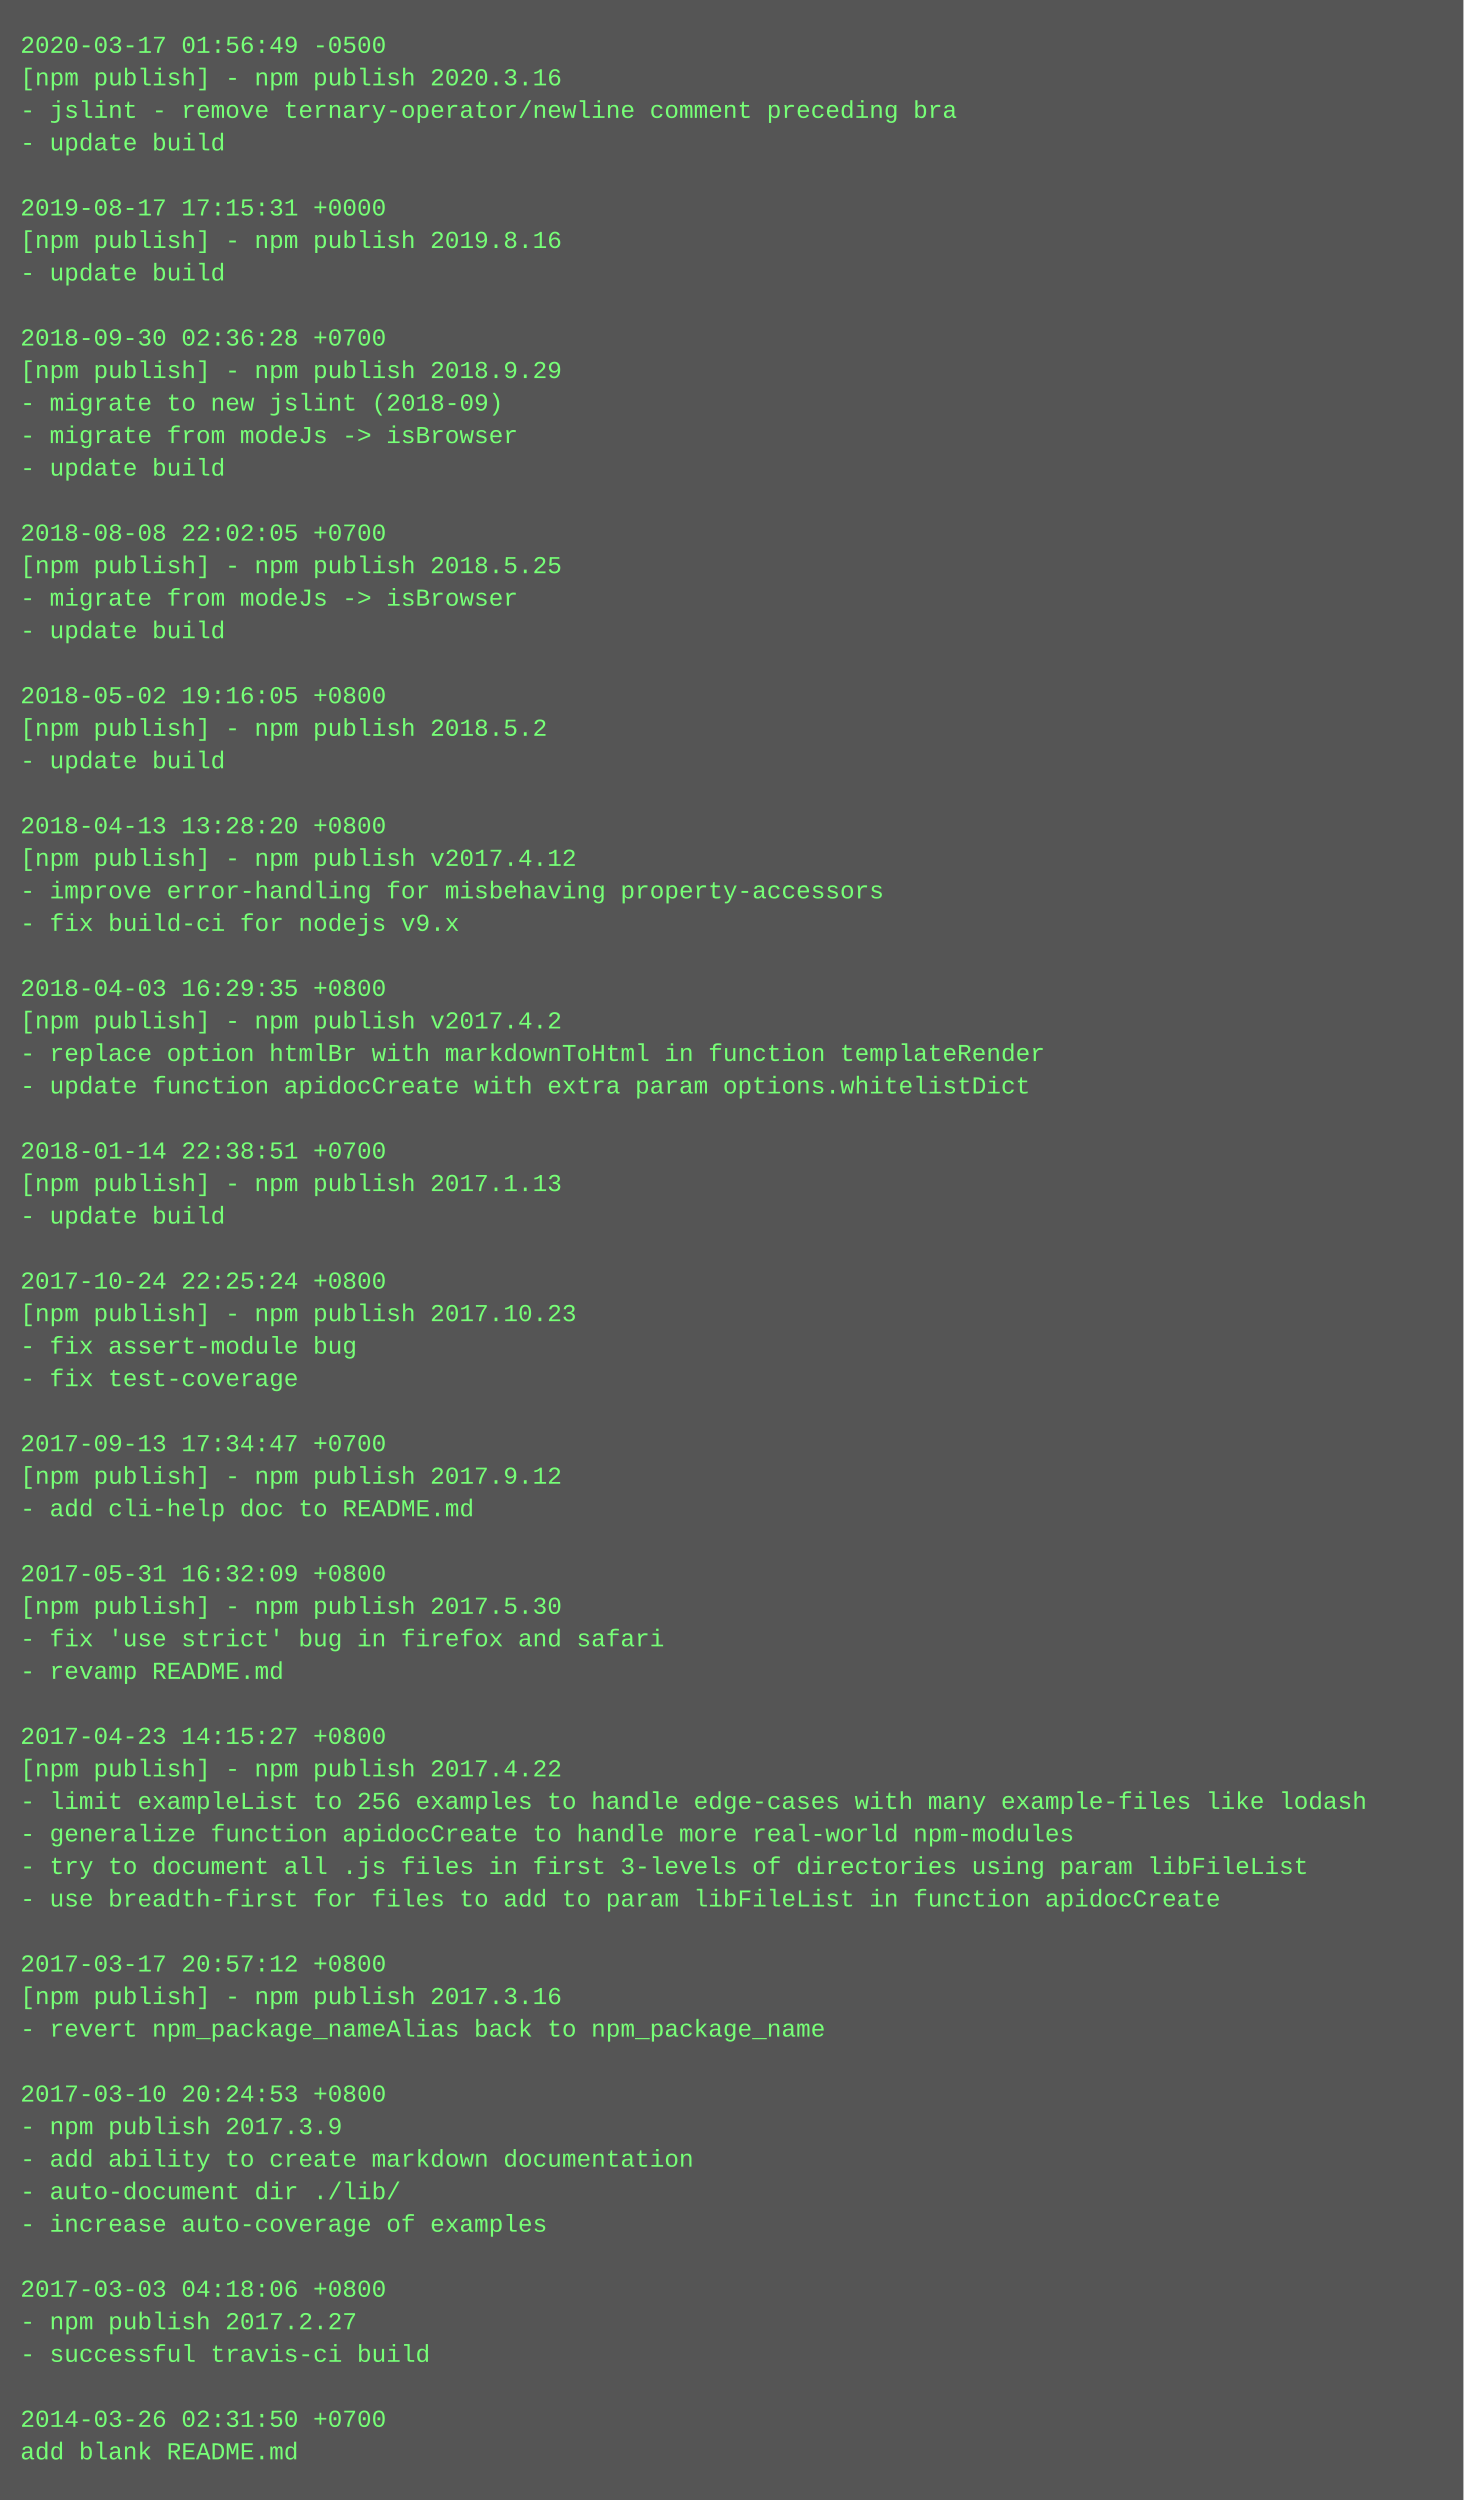
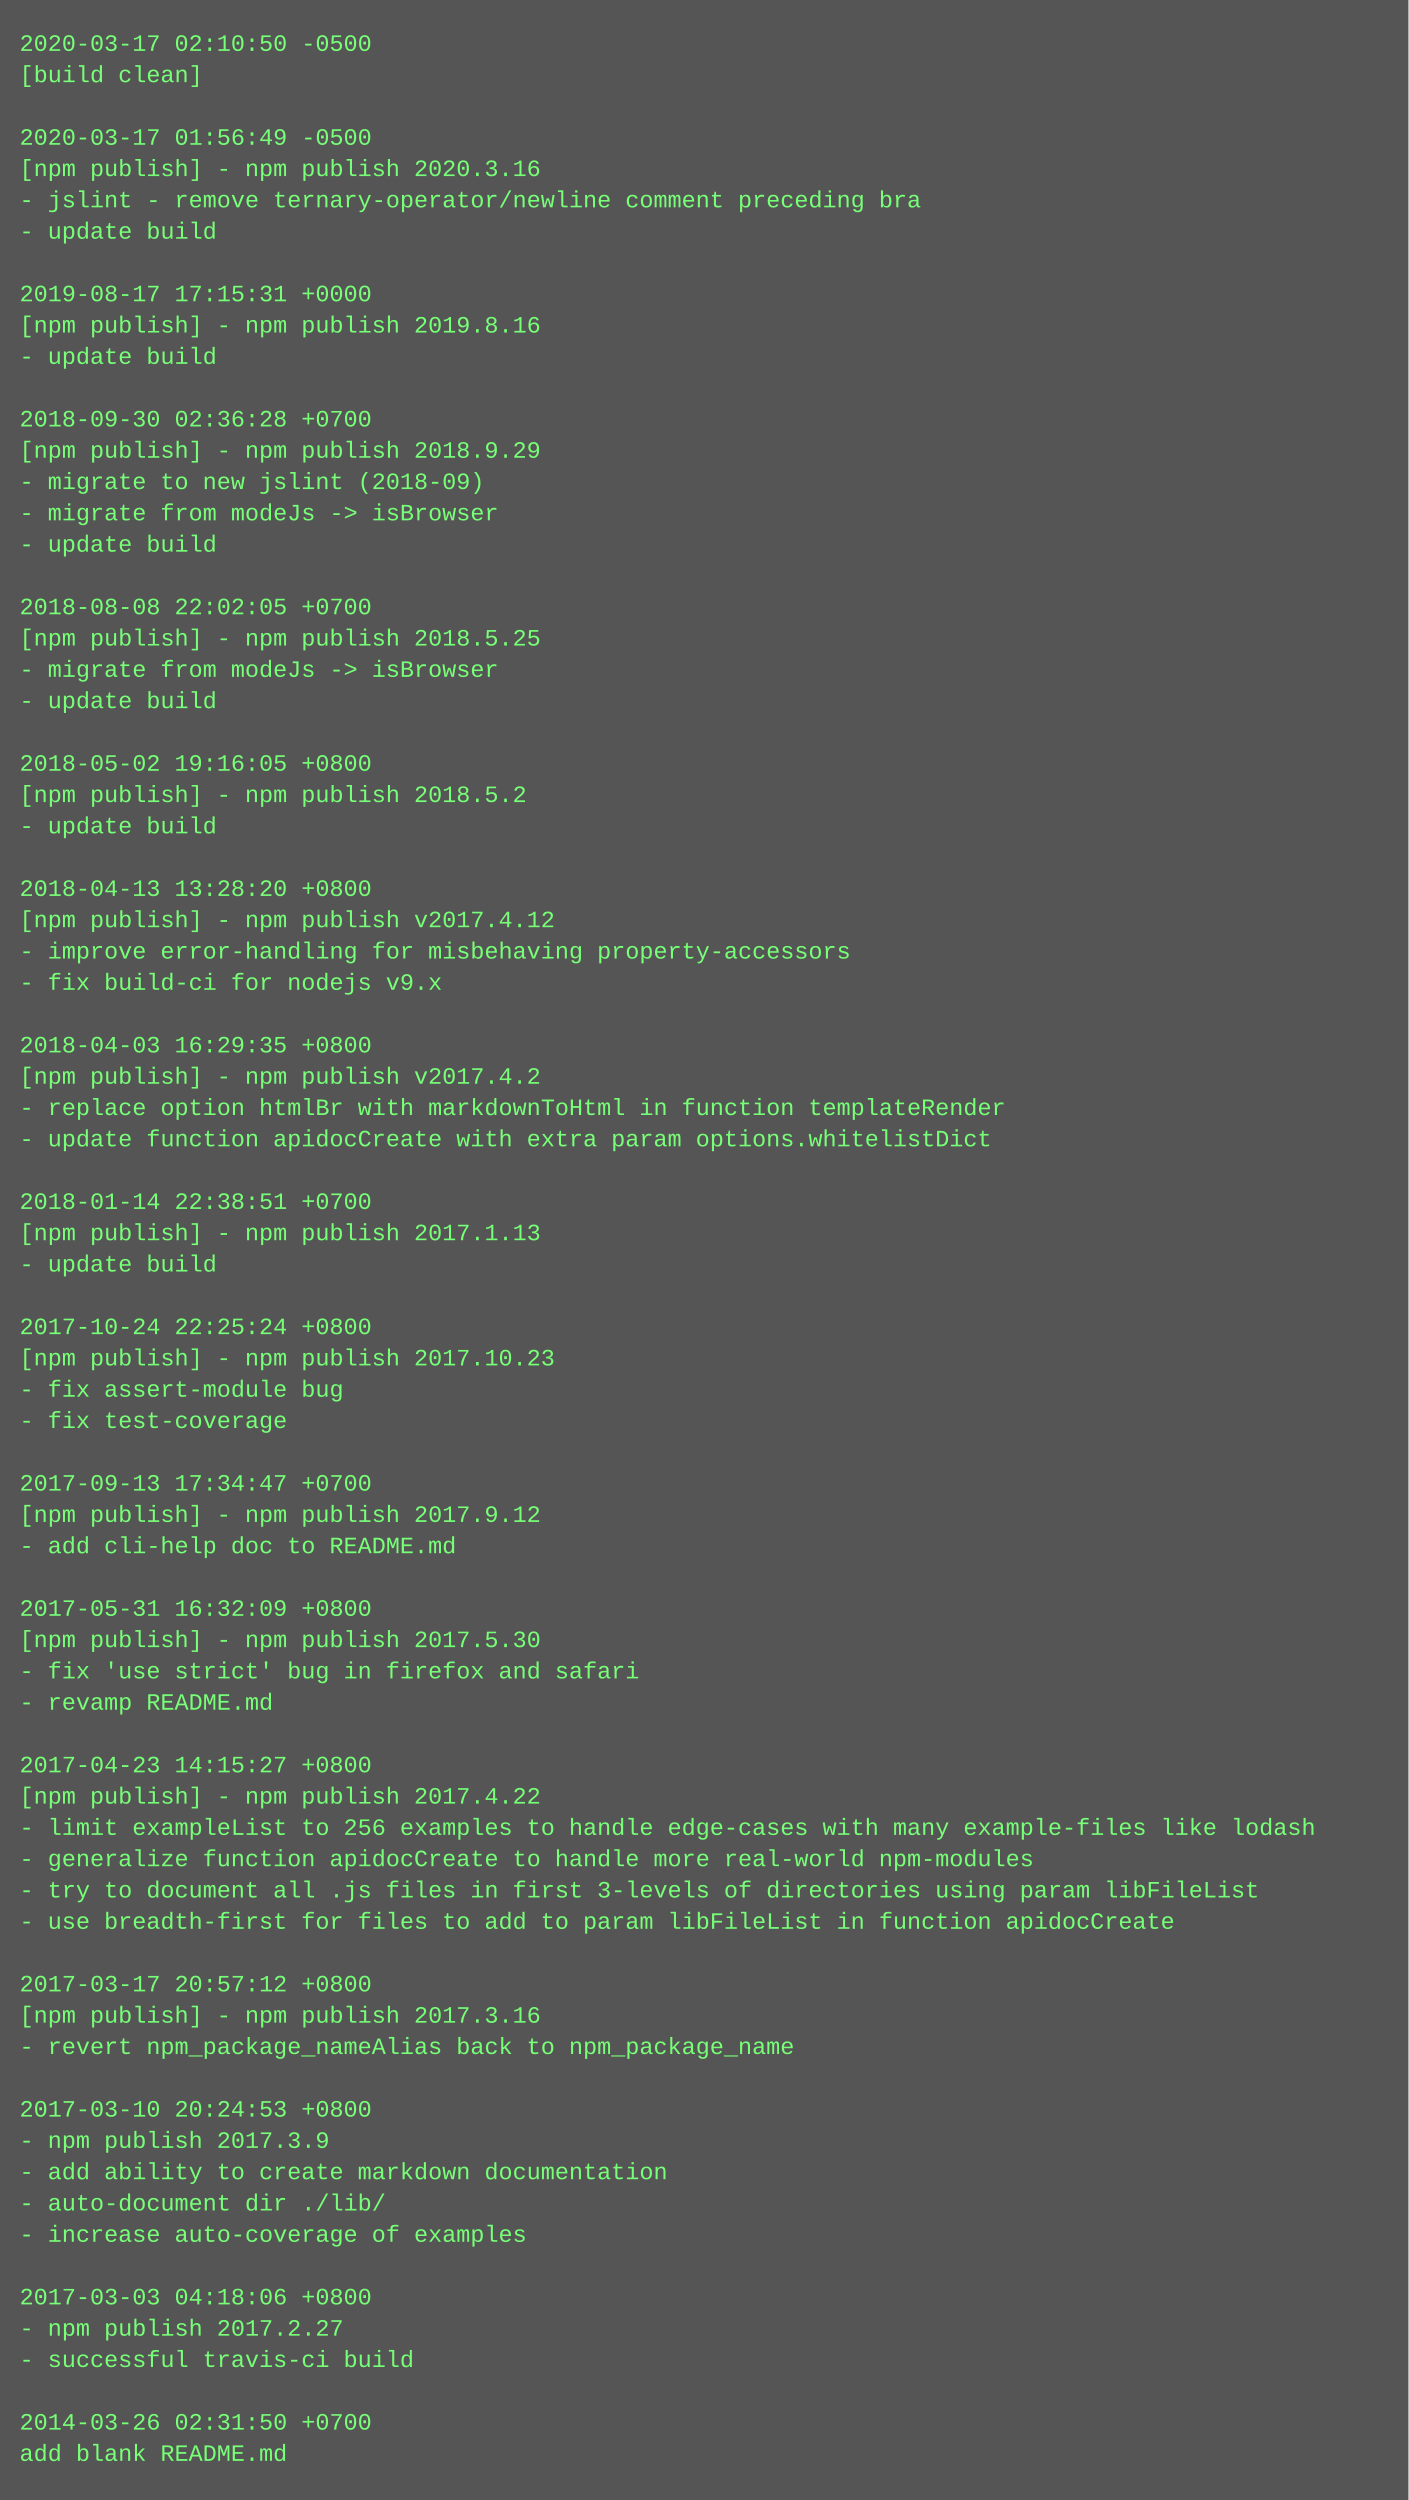
- <svg xmlns="http://www.w3.org/2000/svg" height="1230" width="720">
-   <rect height="1230" fill="#555" width="720" />
+ <svg xmlns="http://www.w3.org/2000/svg" height="1278" width="720">
+   <rect height="1278" fill="#555" width="720" />
  <text fill="#7f7" font-family="Courier New" font-size="12" xml:space="preserve">
-     <tspan x="10" y="26">2020-03-17 01:56:49 -0500</tspan>
-     <tspan x="10" y="42">[npm publish] - npm publish 2020.3.16</tspan>
-     <tspan x="10" y="58">- jslint - remove ternary-operator/newline comment preceding bra</tspan>
-     <tspan x="10" y="74">- update build</tspan>
-     <tspan x="10" y="90" />
-     <tspan x="10" y="106">2019-08-17 17:15:31 +0000</tspan>
-     <tspan x="10" y="122">[npm publish] - npm publish 2019.8.16</tspan>
-     <tspan x="10" y="138">- update build</tspan>
-     <tspan x="10" y="154" />
-     <tspan x="10" y="170">2018-09-30 02:36:28 +0700</tspan>
-     <tspan x="10" y="186">[npm publish] - npm publish 2018.9.29</tspan>
-     <tspan x="10" y="202">- migrate to new jslint (2018-09)</tspan>
-     <tspan x="10" y="218">- migrate from modeJs -&gt; isBrowser</tspan>
-     <tspan x="10" y="234">- update build</tspan>
-     <tspan x="10" y="250" />
-     <tspan x="10" y="266">2018-08-08 22:02:05 +0700</tspan>
-     <tspan x="10" y="282">[npm publish] - npm publish 2018.5.25</tspan>
-     <tspan x="10" y="298">- migrate from modeJs -&gt; isBrowser</tspan>
-     <tspan x="10" y="314">- update build</tspan>
-     <tspan x="10" y="330" />
-     <tspan x="10" y="346">2018-05-02 19:16:05 +0800</tspan>
-     <tspan x="10" y="362">[npm publish] - npm publish 2018.5.2</tspan>
-     <tspan x="10" y="378">- update build</tspan>
-     <tspan x="10" y="394" />
-     <tspan x="10" y="410">2018-04-13 13:28:20 +0800</tspan>
-     <tspan x="10" y="426">[npm publish] - npm publish v2017.4.12</tspan>
-     <tspan x="10" y="442">- improve error-handling for misbehaving property-accessors</tspan>
-     <tspan x="10" y="458">- fix build-ci for nodejs v9.x</tspan>
-     <tspan x="10" y="474" />
-     <tspan x="10" y="490">2018-04-03 16:29:35 +0800</tspan>
-     <tspan x="10" y="506">[npm publish] - npm publish v2017.4.2</tspan>
-     <tspan x="10" y="522">- replace option htmlBr with markdownToHtml in function templateRender</tspan>
-     <tspan x="10" y="538">- update function apidocCreate with extra param options.whitelistDict</tspan>
-     <tspan x="10" y="554" />
-     <tspan x="10" y="570">2018-01-14 22:38:51 +0700</tspan>
-     <tspan x="10" y="586">[npm publish] - npm publish 2017.1.13</tspan>
-     <tspan x="10" y="602">- update build</tspan>
-     <tspan x="10" y="618" />
-     <tspan x="10" y="634">2017-10-24 22:25:24 +0800</tspan>
-     <tspan x="10" y="650">[npm publish] - npm publish 2017.10.23</tspan>
-     <tspan x="10" y="666">- fix assert-module bug</tspan>
-     <tspan x="10" y="682">- fix test-coverage</tspan>
-     <tspan x="10" y="698" />
-     <tspan x="10" y="714">2017-09-13 17:34:47 +0700</tspan>
-     <tspan x="10" y="730">[npm publish] - npm publish 2017.9.12</tspan>
-     <tspan x="10" y="746">- add cli-help doc to README.md</tspan>
-     <tspan x="10" y="762" />
-     <tspan x="10" y="778">2017-05-31 16:32:09 +0800</tspan>
-     <tspan x="10" y="794">[npm publish] - npm publish 2017.5.30</tspan>
-     <tspan x="10" y="810">- fix 'use strict' bug in firefox and safari</tspan>
-     <tspan x="10" y="826">- revamp README.md</tspan>
-     <tspan x="10" y="842" />
-     <tspan x="10" y="858">2017-04-23 14:15:27 +0800</tspan>
-     <tspan x="10" y="874">[npm publish] - npm publish 2017.4.22</tspan>
-     <tspan x="10" y="890">- limit exampleList to 256 examples to handle edge-cases with many example-files like lodash</tspan>
-     <tspan x="10" y="906">- generalize function apidocCreate to handle more real-world npm-modules</tspan>
-     <tspan x="10" y="922">- try to document all .js files in first 3-levels of directories using param libFileList</tspan>
-     <tspan x="10" y="938">- use breadth-first for files to add to param libFileList in function apidocCreate</tspan>
-     <tspan x="10" y="954" />
-     <tspan x="10" y="970">2017-03-17 20:57:12 +0800</tspan>
-     <tspan x="10" y="986">[npm publish] - npm publish 2017.3.16</tspan>
-     <tspan x="10" y="1002">- revert npm_package_nameAlias back to npm_package_name</tspan>
-     <tspan x="10" y="1018" />
-     <tspan x="10" y="1034">2017-03-10 20:24:53 +0800</tspan>
-     <tspan x="10" y="1050">- npm publish 2017.3.9</tspan>
-     <tspan x="10" y="1066">- add ability to create markdown documentation</tspan>
-     <tspan x="10" y="1082">- auto-document dir ./lib/</tspan>
-     <tspan x="10" y="1098">- increase auto-coverage of examples</tspan>
-     <tspan x="10" y="1114" />
-     <tspan x="10" y="1130">2017-03-03 04:18:06 +0800</tspan>
-     <tspan x="10" y="1146">- npm publish 2017.2.27</tspan>
-     <tspan x="10" y="1162">- successful travis-ci build</tspan>
-     <tspan x="10" y="1178" />
-     <tspan x="10" y="1194">2014-03-26 02:31:50 +0700</tspan>
-     <tspan x="10" y="1210">add blank README.md</tspan>
+     <tspan x="10" y="26">2020-03-17 02:10:50 -0500</tspan>
+     <tspan x="10" y="42">[build clean]</tspan>
+     <tspan x="10" y="58" />
+     <tspan x="10" y="74">2020-03-17 01:56:49 -0500</tspan>
+     <tspan x="10" y="90">[npm publish] - npm publish 2020.3.16</tspan>
+     <tspan x="10" y="106">- jslint - remove ternary-operator/newline comment preceding bra</tspan>
+     <tspan x="10" y="122">- update build</tspan>
+     <tspan x="10" y="138" />
+     <tspan x="10" y="154">2019-08-17 17:15:31 +0000</tspan>
+     <tspan x="10" y="170">[npm publish] - npm publish 2019.8.16</tspan>
+     <tspan x="10" y="186">- update build</tspan>
+     <tspan x="10" y="202" />
+     <tspan x="10" y="218">2018-09-30 02:36:28 +0700</tspan>
+     <tspan x="10" y="234">[npm publish] - npm publish 2018.9.29</tspan>
+     <tspan x="10" y="250">- migrate to new jslint (2018-09)</tspan>
+     <tspan x="10" y="266">- migrate from modeJs -&gt; isBrowser</tspan>
+     <tspan x="10" y="282">- update build</tspan>
+     <tspan x="10" y="298" />
+     <tspan x="10" y="314">2018-08-08 22:02:05 +0700</tspan>
+     <tspan x="10" y="330">[npm publish] - npm publish 2018.5.25</tspan>
+     <tspan x="10" y="346">- migrate from modeJs -&gt; isBrowser</tspan>
+     <tspan x="10" y="362">- update build</tspan>
+     <tspan x="10" y="378" />
+     <tspan x="10" y="394">2018-05-02 19:16:05 +0800</tspan>
+     <tspan x="10" y="410">[npm publish] - npm publish 2018.5.2</tspan>
+     <tspan x="10" y="426">- update build</tspan>
+     <tspan x="10" y="442" />
+     <tspan x="10" y="458">2018-04-13 13:28:20 +0800</tspan>
+     <tspan x="10" y="474">[npm publish] - npm publish v2017.4.12</tspan>
+     <tspan x="10" y="490">- improve error-handling for misbehaving property-accessors</tspan>
+     <tspan x="10" y="506">- fix build-ci for nodejs v9.x</tspan>
+     <tspan x="10" y="522" />
+     <tspan x="10" y="538">2018-04-03 16:29:35 +0800</tspan>
+     <tspan x="10" y="554">[npm publish] - npm publish v2017.4.2</tspan>
+     <tspan x="10" y="570">- replace option htmlBr with markdownToHtml in function templateRender</tspan>
+     <tspan x="10" y="586">- update function apidocCreate with extra param options.whitelistDict</tspan>
+     <tspan x="10" y="602" />
+     <tspan x="10" y="618">2018-01-14 22:38:51 +0700</tspan>
+     <tspan x="10" y="634">[npm publish] - npm publish 2017.1.13</tspan>
+     <tspan x="10" y="650">- update build</tspan>
+     <tspan x="10" y="666" />
+     <tspan x="10" y="682">2017-10-24 22:25:24 +0800</tspan>
+     <tspan x="10" y="698">[npm publish] - npm publish 2017.10.23</tspan>
+     <tspan x="10" y="714">- fix assert-module bug</tspan>
+     <tspan x="10" y="730">- fix test-coverage</tspan>
+     <tspan x="10" y="746" />
+     <tspan x="10" y="762">2017-09-13 17:34:47 +0700</tspan>
+     <tspan x="10" y="778">[npm publish] - npm publish 2017.9.12</tspan>
+     <tspan x="10" y="794">- add cli-help doc to README.md</tspan>
+     <tspan x="10" y="810" />
+     <tspan x="10" y="826">2017-05-31 16:32:09 +0800</tspan>
+     <tspan x="10" y="842">[npm publish] - npm publish 2017.5.30</tspan>
+     <tspan x="10" y="858">- fix 'use strict' bug in firefox and safari</tspan>
+     <tspan x="10" y="874">- revamp README.md</tspan>
+     <tspan x="10" y="890" />
+     <tspan x="10" y="906">2017-04-23 14:15:27 +0800</tspan>
+     <tspan x="10" y="922">[npm publish] - npm publish 2017.4.22</tspan>
+     <tspan x="10" y="938">- limit exampleList to 256 examples to handle edge-cases with many example-files like lodash</tspan>
+     <tspan x="10" y="954">- generalize function apidocCreate to handle more real-world npm-modules</tspan>
+     <tspan x="10" y="970">- try to document all .js files in first 3-levels of directories using param libFileList</tspan>
+     <tspan x="10" y="986">- use breadth-first for files to add to param libFileList in function apidocCreate</tspan>
+     <tspan x="10" y="1002" />
+     <tspan x="10" y="1018">2017-03-17 20:57:12 +0800</tspan>
+     <tspan x="10" y="1034">[npm publish] - npm publish 2017.3.16</tspan>
+     <tspan x="10" y="1050">- revert npm_package_nameAlias back to npm_package_name</tspan>
+     <tspan x="10" y="1066" />
+     <tspan x="10" y="1082">2017-03-10 20:24:53 +0800</tspan>
+     <tspan x="10" y="1098">- npm publish 2017.3.9</tspan>
+     <tspan x="10" y="1114">- add ability to create markdown documentation</tspan>
+     <tspan x="10" y="1130">- auto-document dir ./lib/</tspan>
+     <tspan x="10" y="1146">- increase auto-coverage of examples</tspan>
+     <tspan x="10" y="1162" />
+     <tspan x="10" y="1178">2017-03-03 04:18:06 +0800</tspan>
+     <tspan x="10" y="1194">- npm publish 2017.2.27</tspan>
+     <tspan x="10" y="1210">- successful travis-ci build</tspan>
+     <tspan x="10" y="1226" />
+     <tspan x="10" y="1242">2014-03-26 02:31:50 +0700</tspan>
+     <tspan x="10" y="1258">add blank README.md</tspan>
  </text>
</svg>
